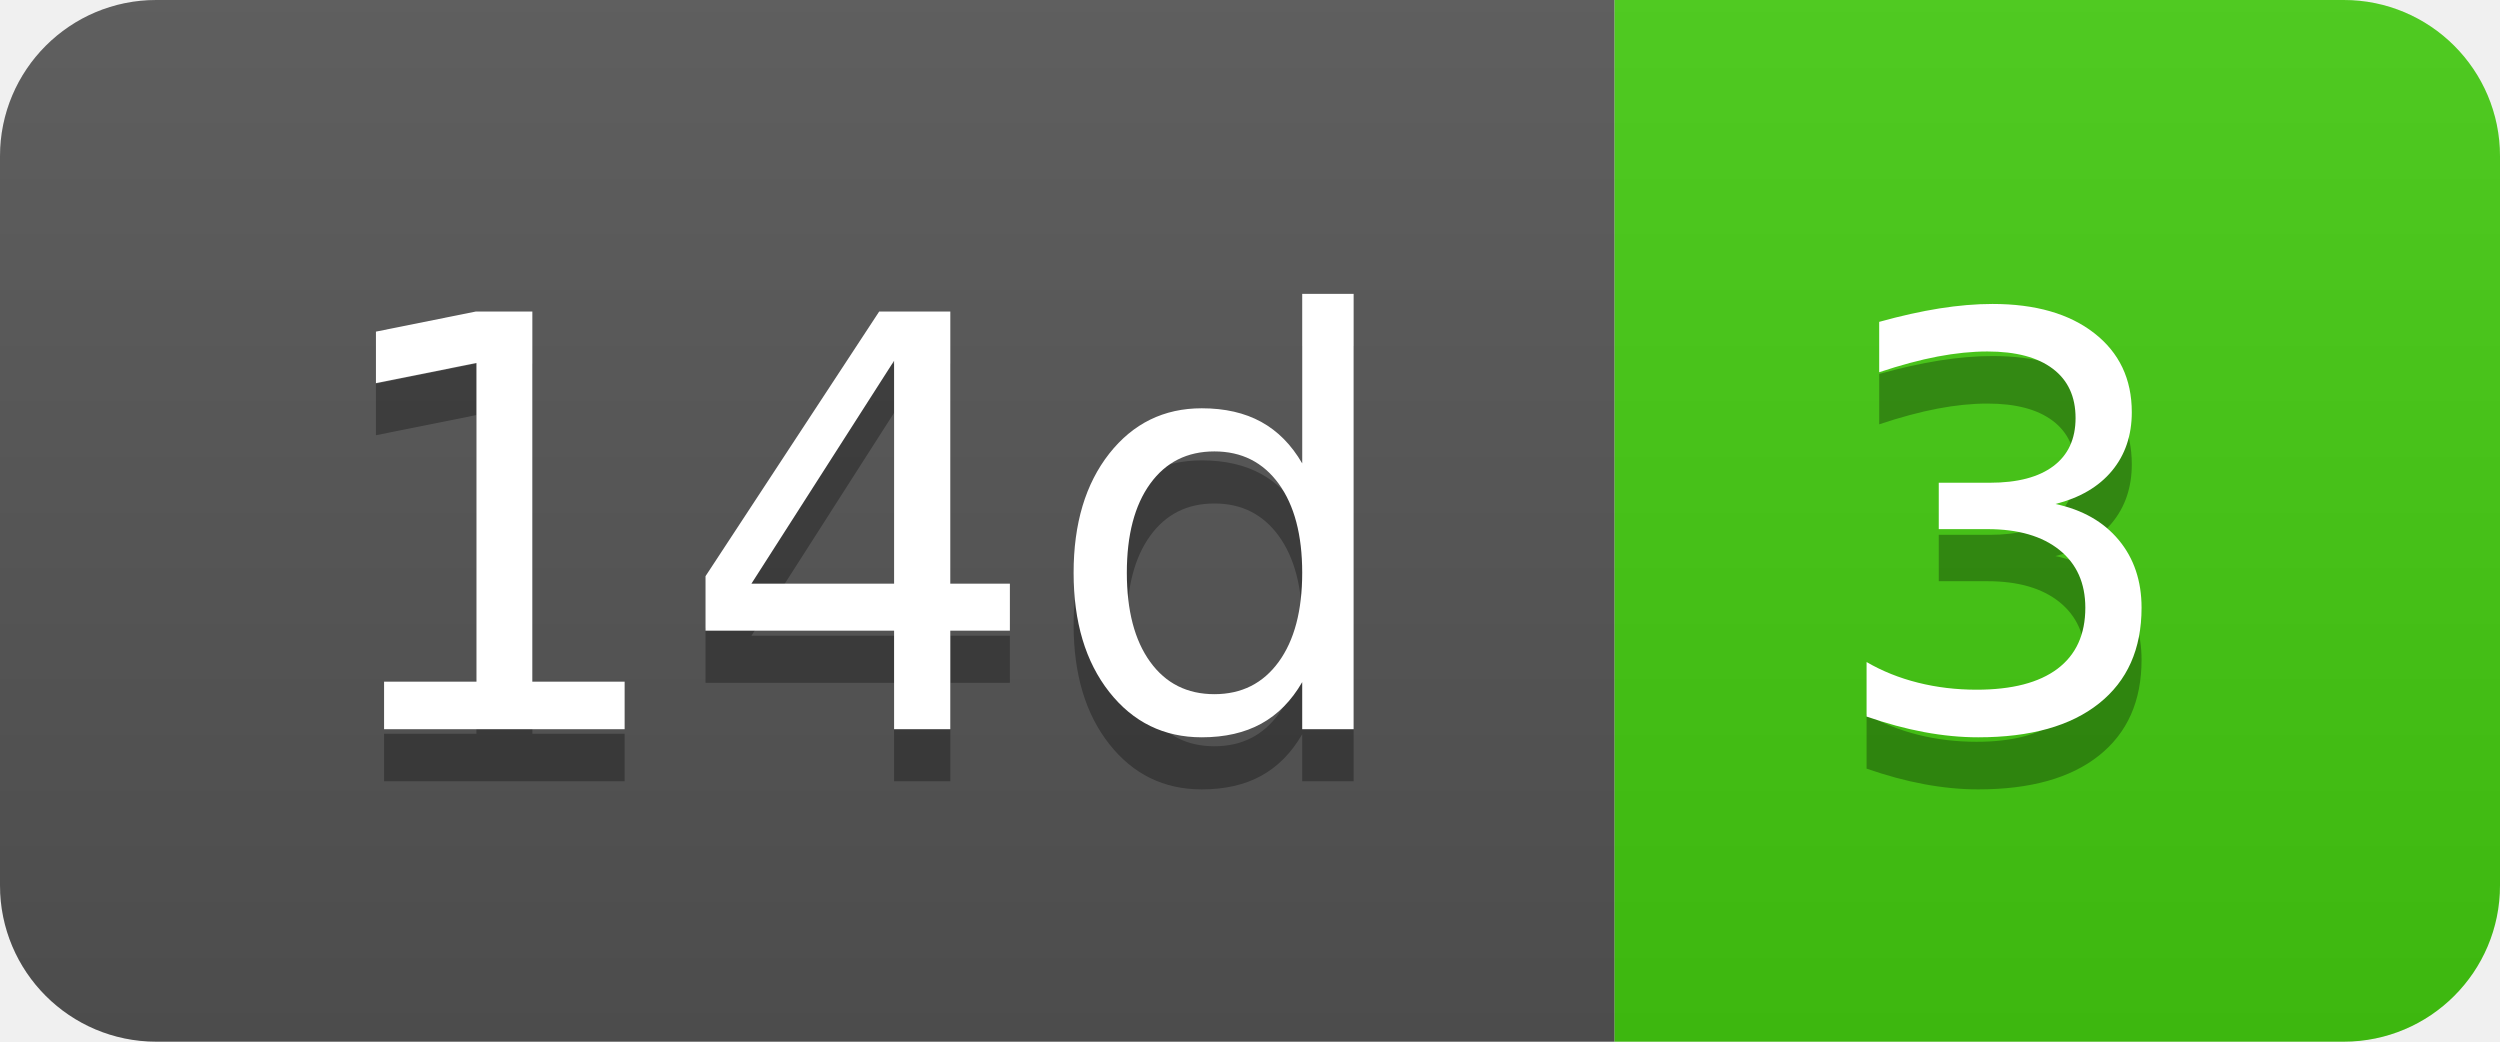
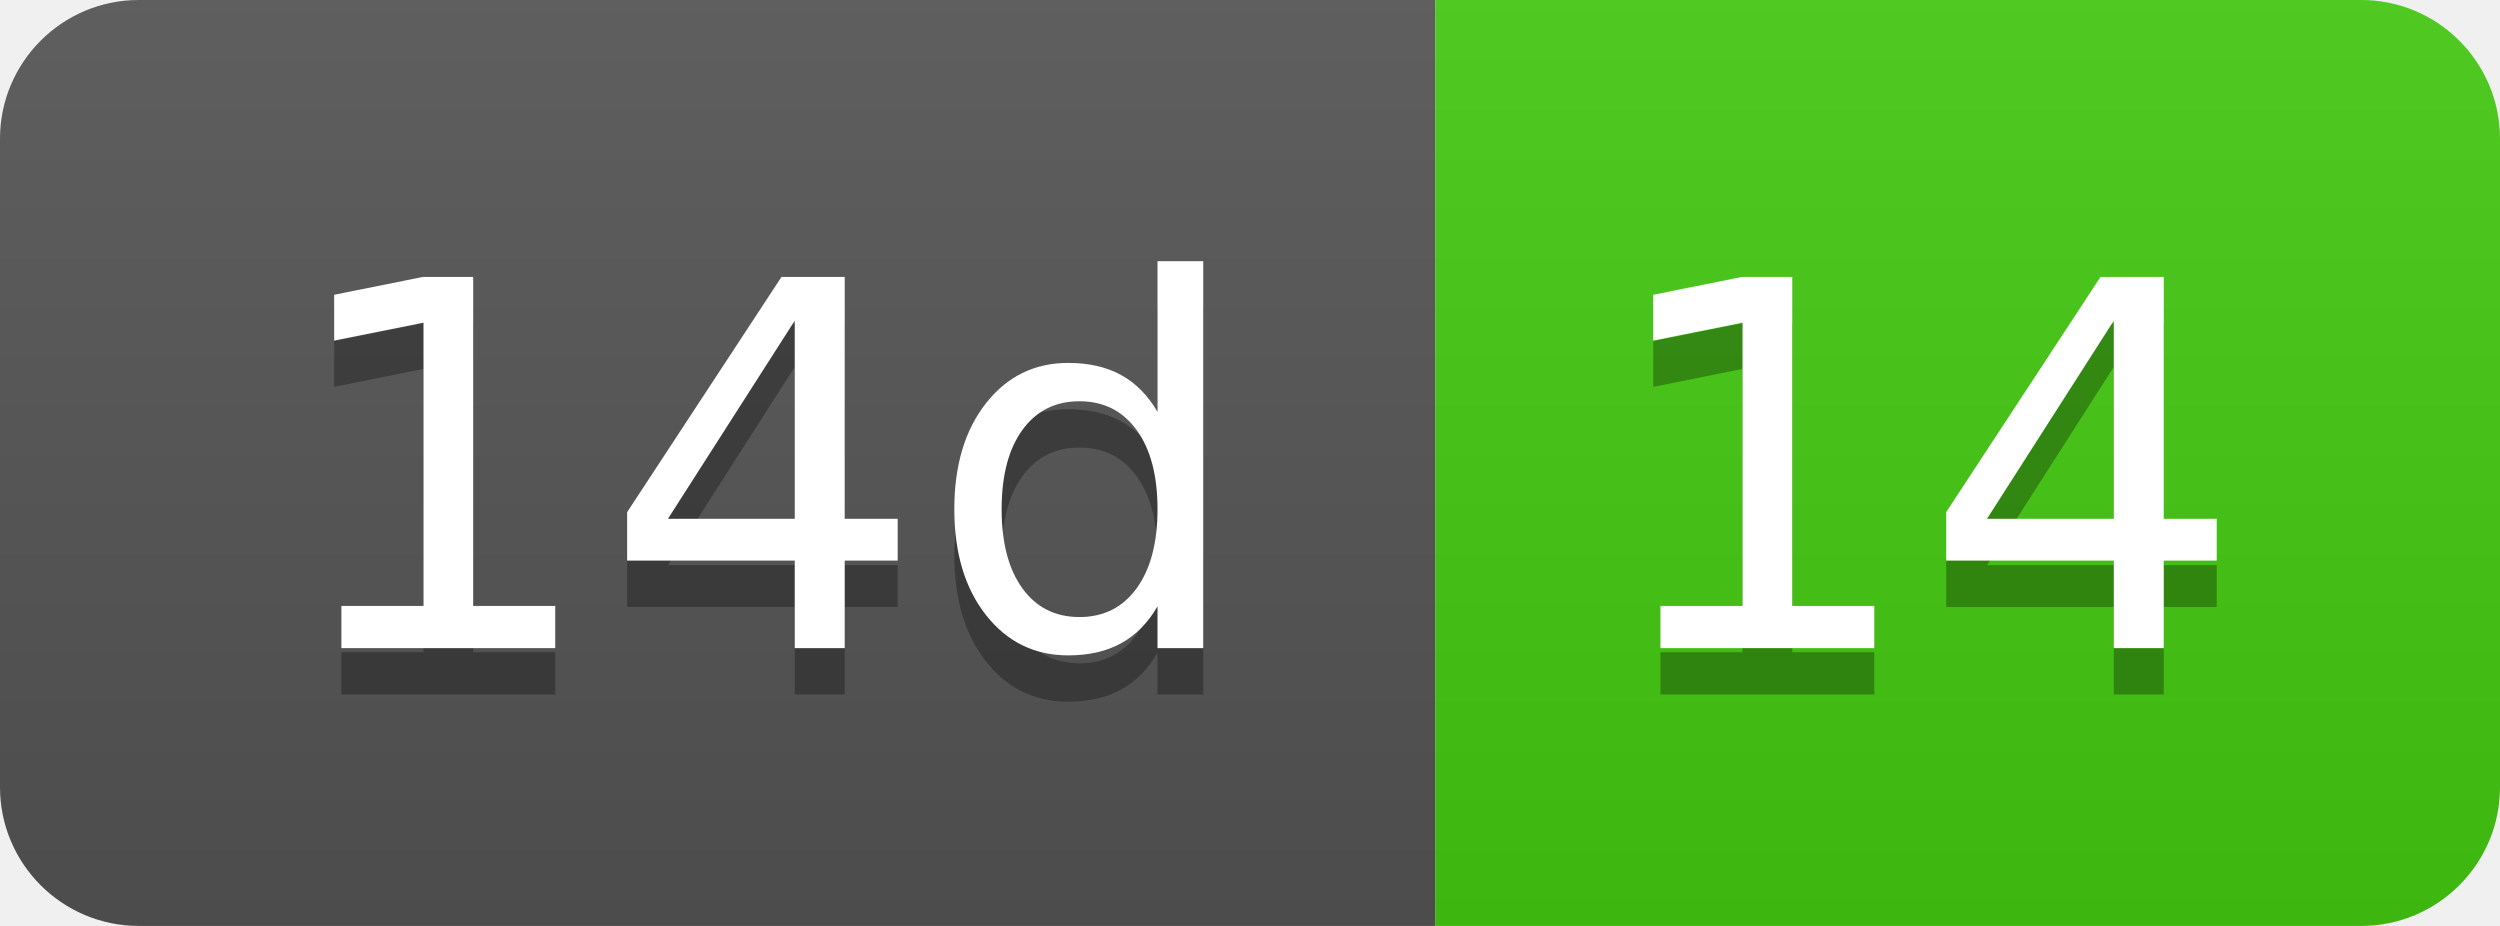
- <svg xmlns="http://www.w3.org/2000/svg" width="48" height="20" role="img" aria-label="14d: 3">
+ <svg xmlns="http://www.w3.org/2000/svg" width="54" height="20" role="img" aria-label="14d: 14">
  <linearGradient id="s" x2="0" y2="100%">
    <stop offset="0" stop-color="#bbb" stop-opacity=".1" />
    <stop offset="1" stop-opacity=".1" />
  </linearGradient>
  <clipPath id="r">
-     <rect width="48" height="20" rx="3" fill="#fff" />
+     <rect width="54" height="20" rx="3" fill="#fff" />
  </clipPath>
  <g clip-path="url(#r)">
    <rect width="31" height="20" fill="#555" />
-     <rect x="31" width="17" height="20" fill="#4c1" />
-     <rect width="48" height="20" fill="url(#s)" />
+     <rect x="31" width="23" height="20" fill="#4c1" />
+     <rect width="54" height="20" fill="url(#s)" />
  </g>
  <g fill="#fff" text-anchor="middle" font-family="Verdana,Geneva,DejaVu Sans,sans-serif" text-rendering="geometricPrecision" font-size="110">
    <text aria-hidden="true" x="165" y="150" fill="#010101" fill-opacity=".3" transform="scale(.1)" textLength="210">14d</text>
    <text x="165" y="140" transform="scale(.1)" fill="#fff" textLength="210">14d</text>
-     <text aria-hidden="true" x="385" y="150" fill="#010101" fill-opacity=".3" transform="scale(.1)" textLength="70">3</text>
-     <text x="385" y="140" transform="scale(.1)" fill="#fff" textLength="70">3</text>
+     <text aria-hidden="true" x="415" y="150" fill="#010101" fill-opacity=".3" transform="scale(.1)" textLength="130">14</text>
+     <text x="415" y="140" transform="scale(.1)" fill="#fff" textLength="130">14</text>
  </g>
</svg>
